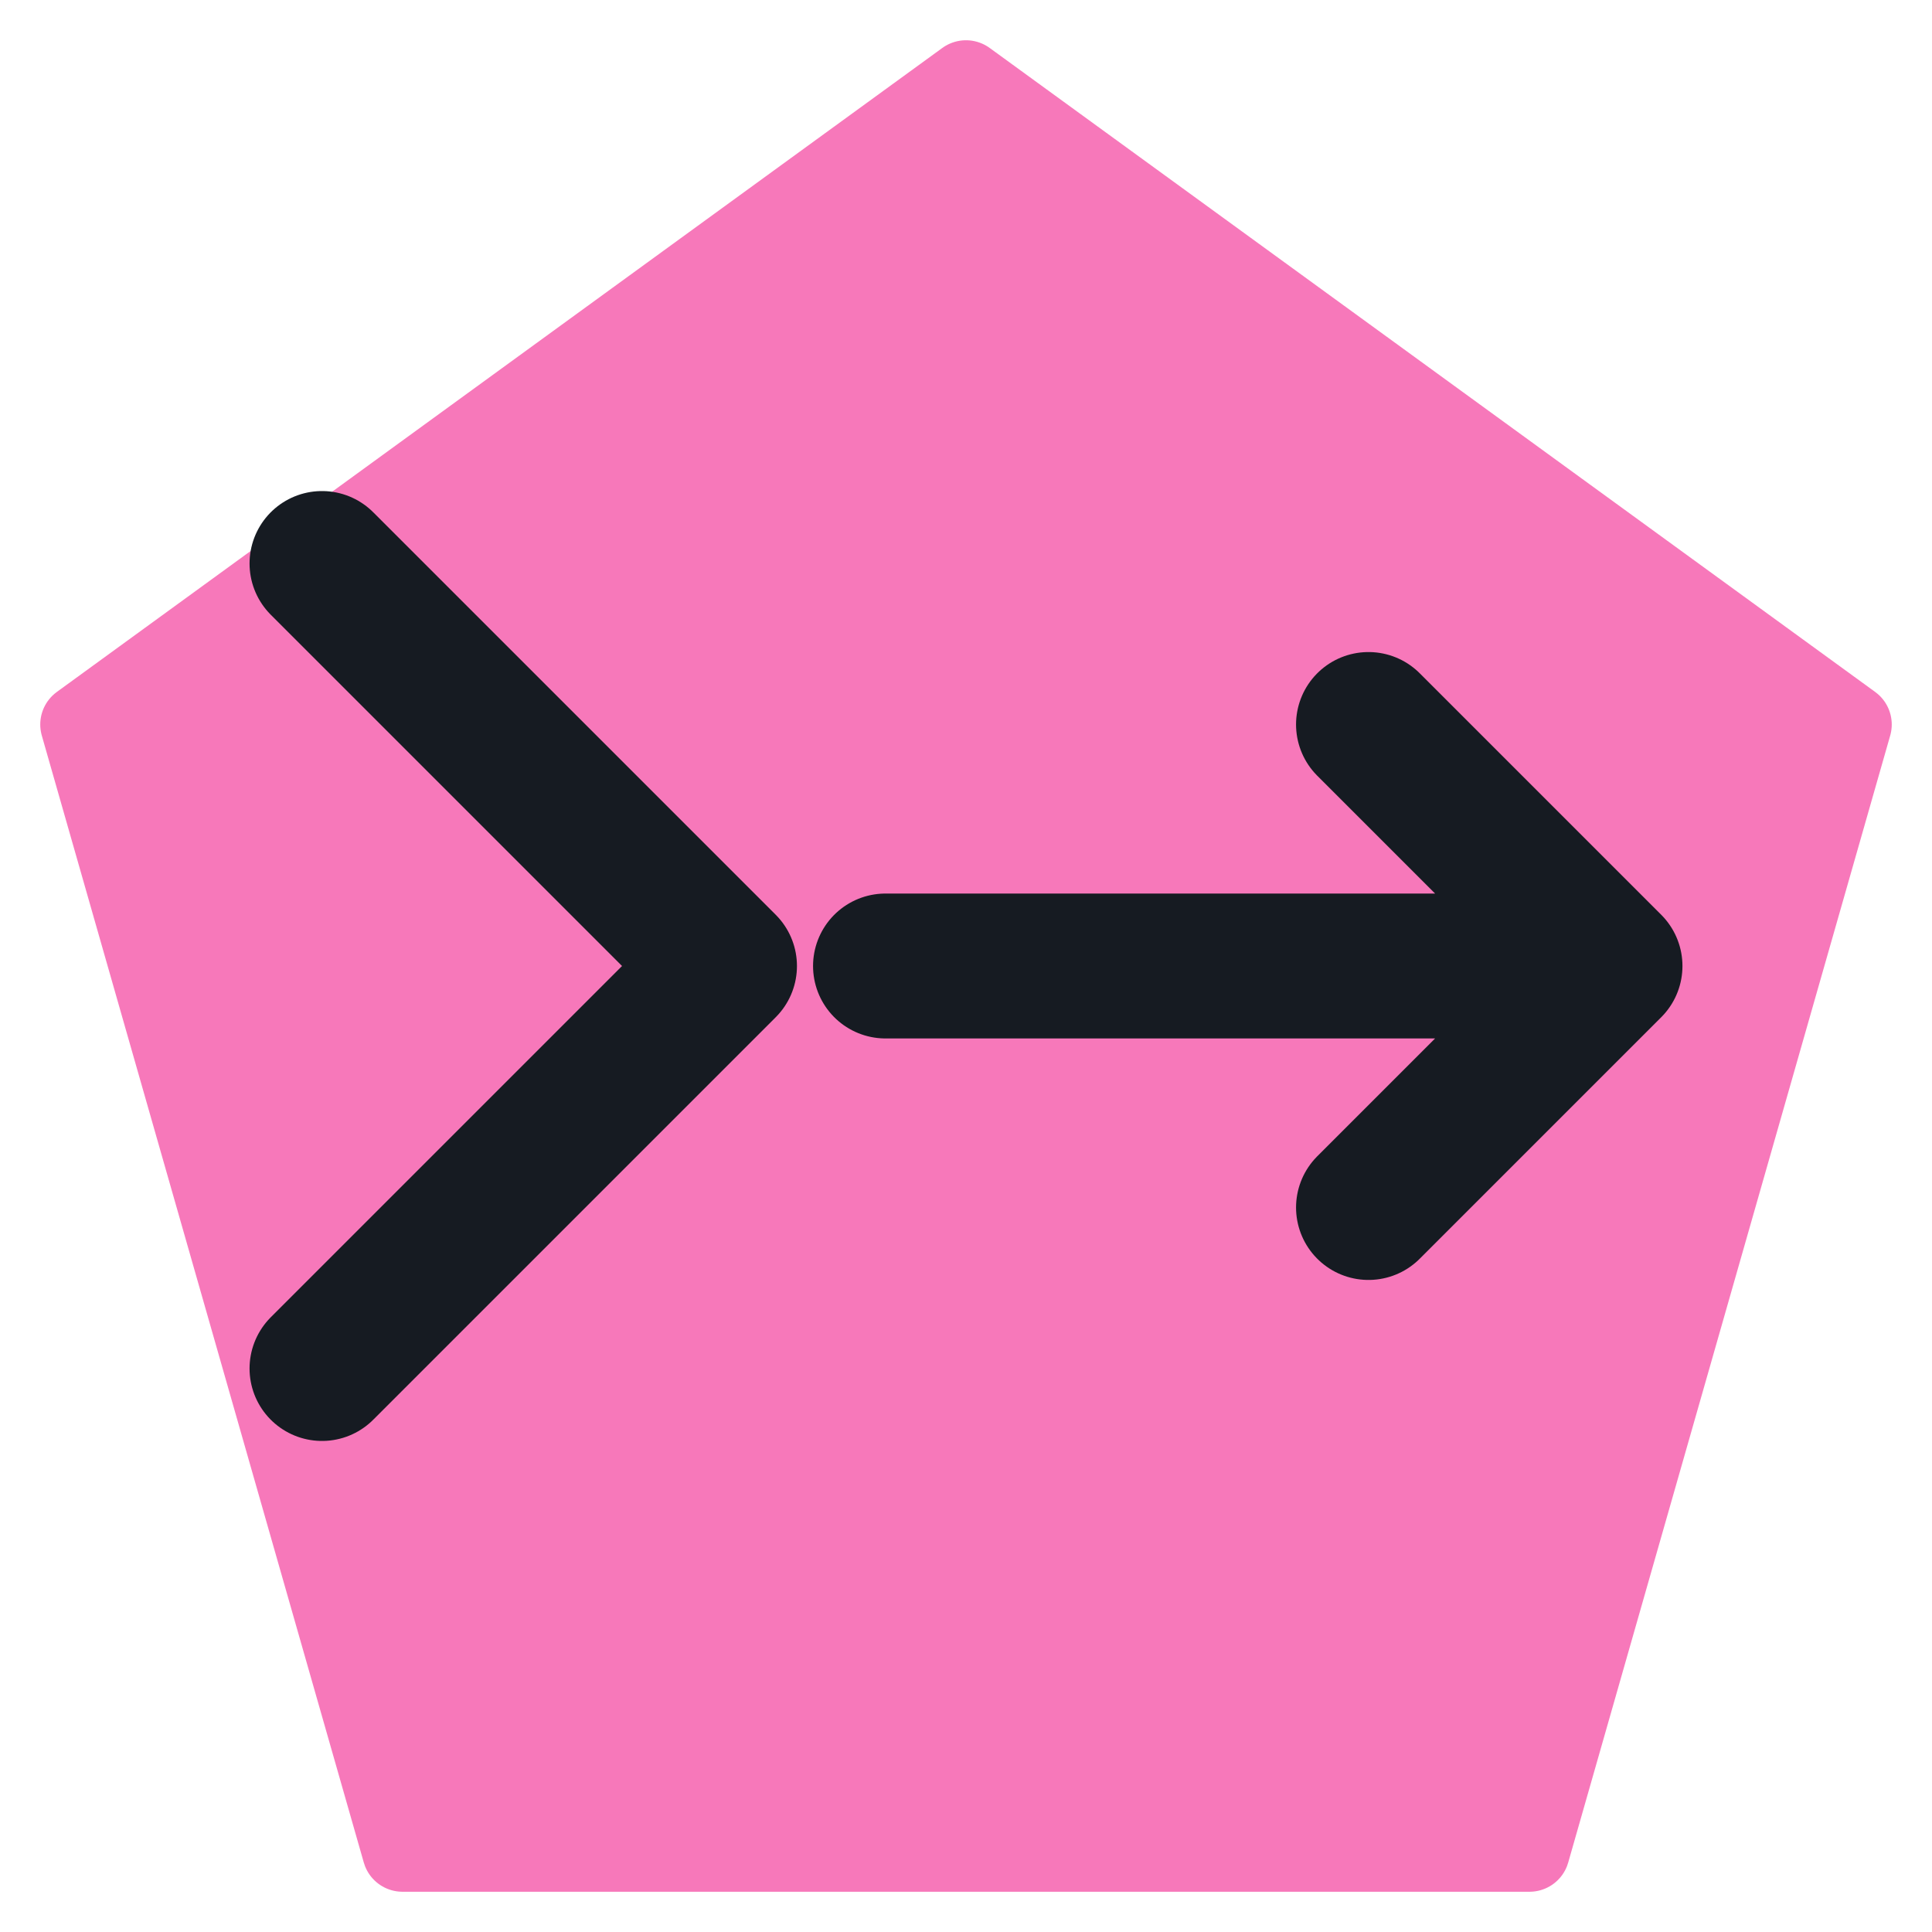
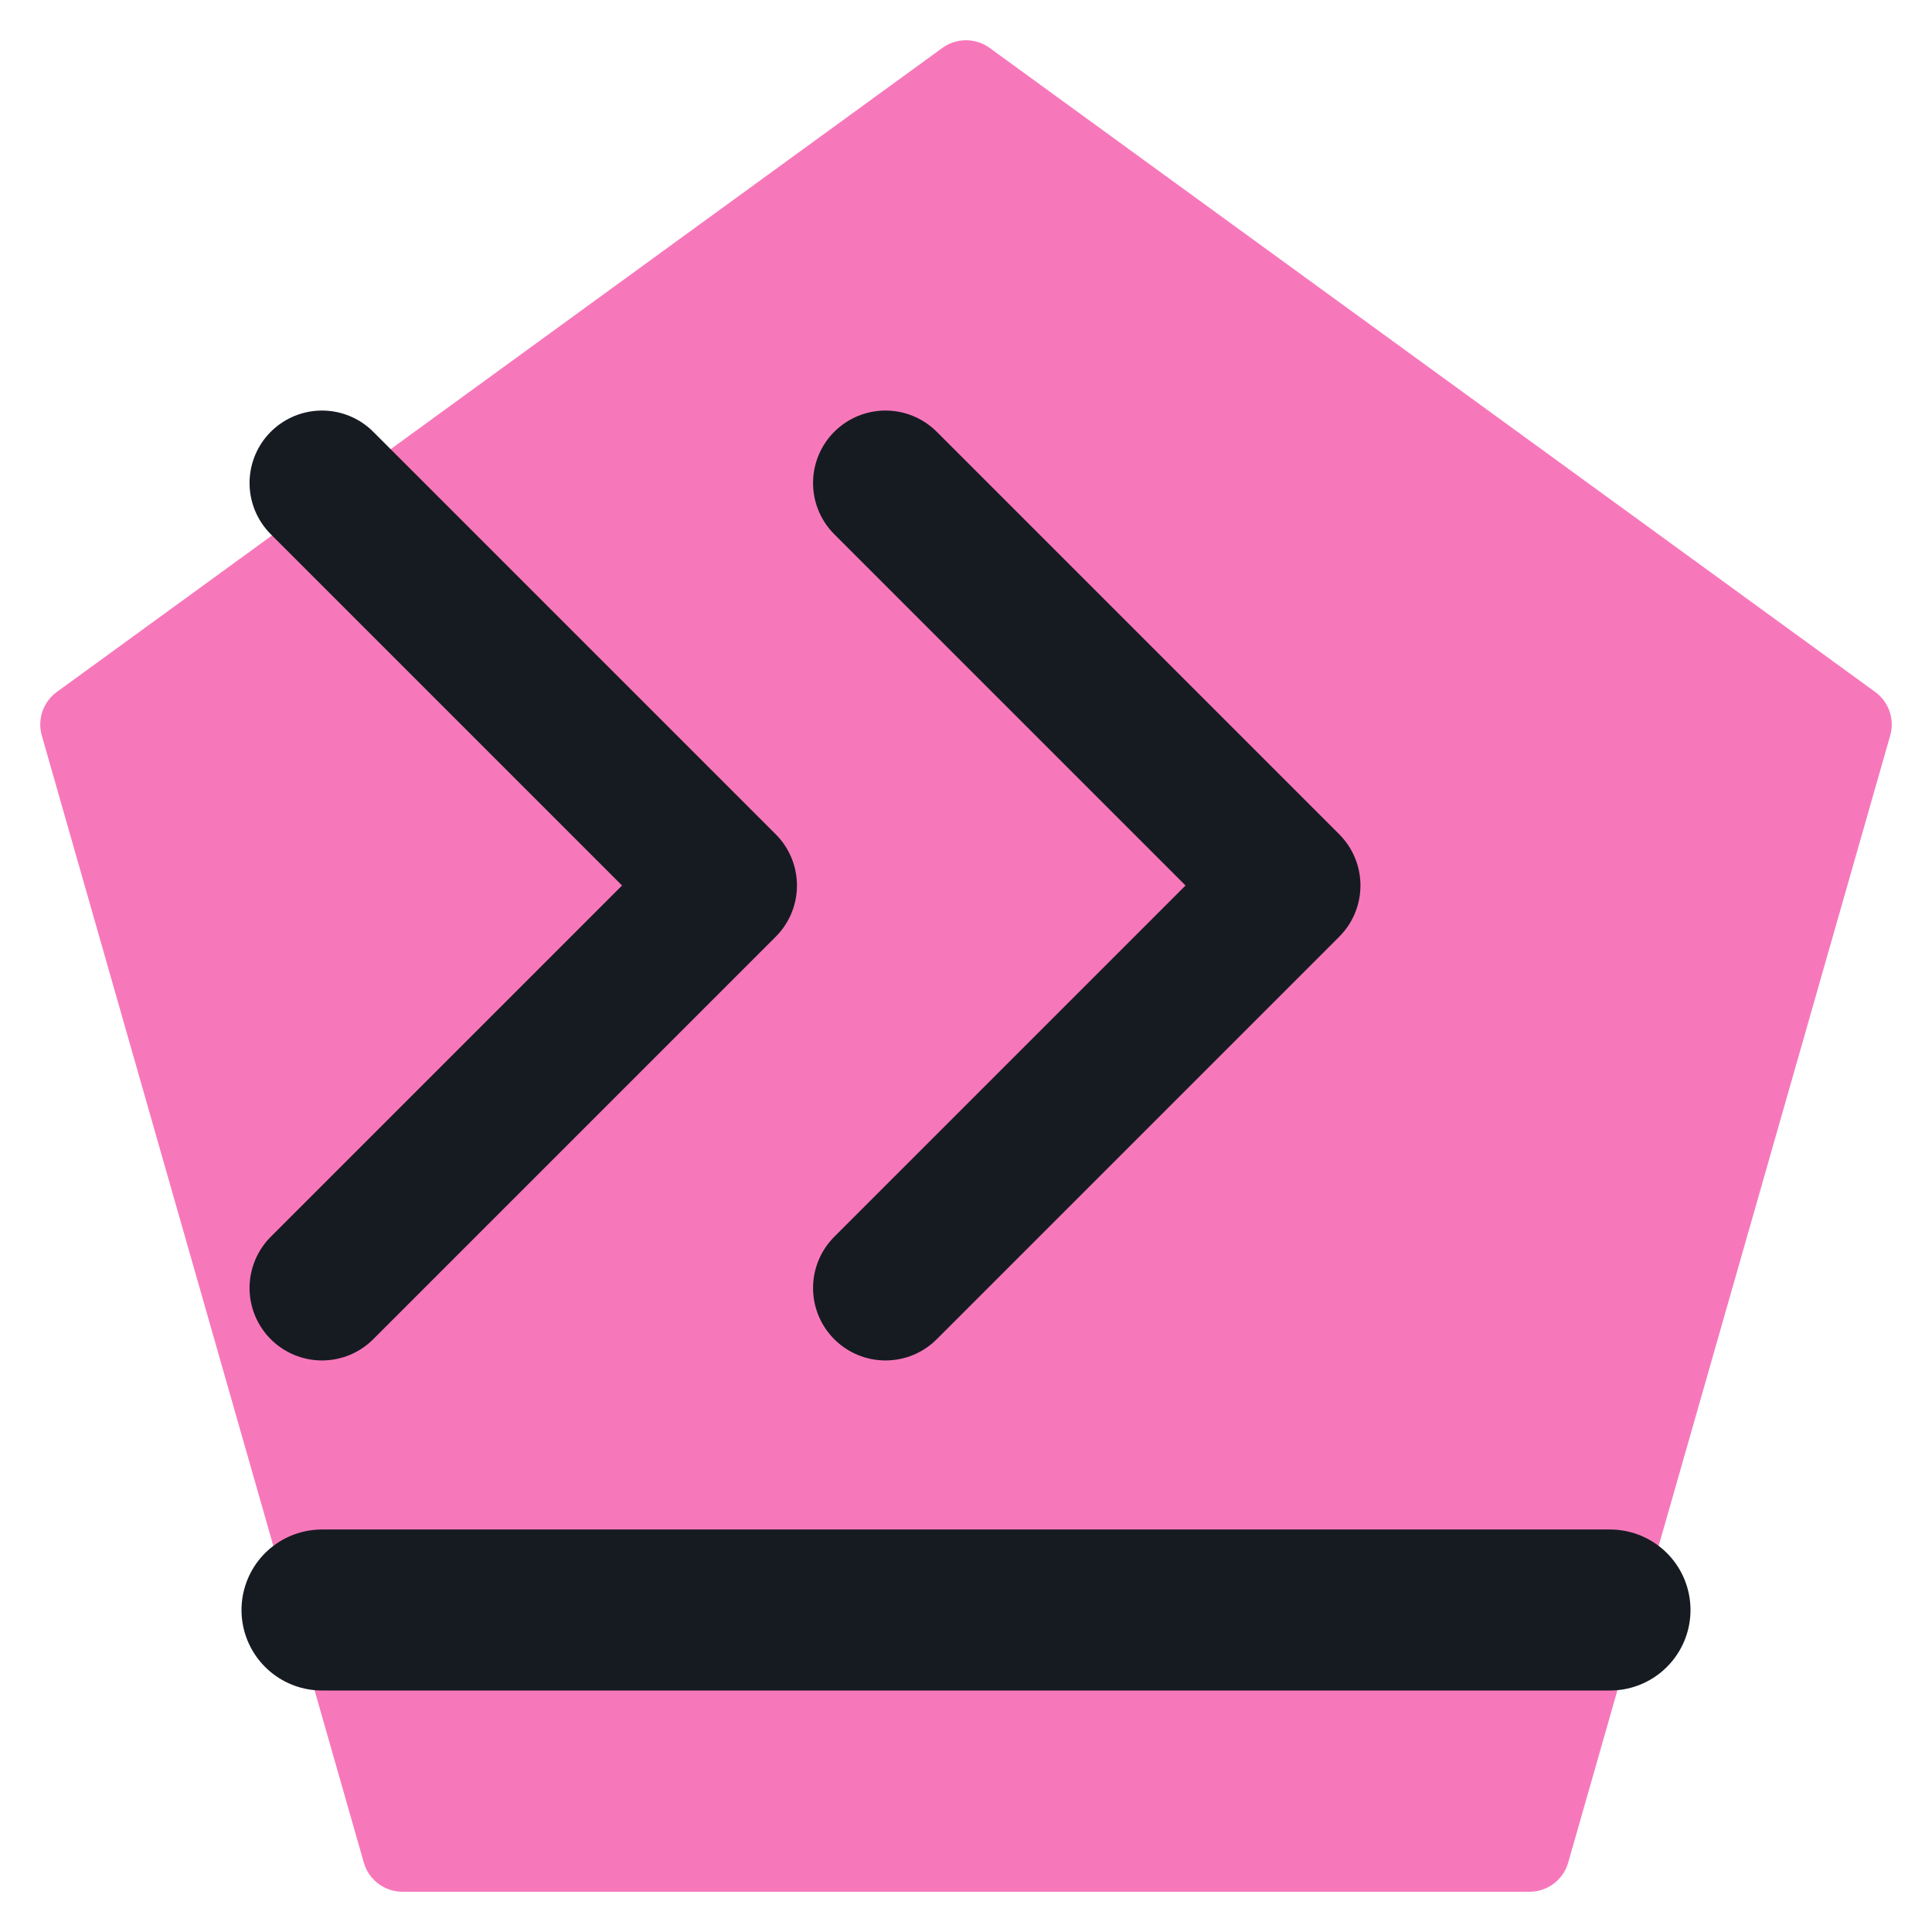
<svg xmlns="http://www.w3.org/2000/svg" viewBox="0 0 24 24" width="24" height="24">
  <path d="M12 1L23 9l-4 14H5L1 9z" fill="#f778ba" stroke="#f778ba" stroke-width="1" stroke-linejoin="round" />
-   <path d="M4 7l5 5-5 5" fill="none" stroke="#161b22" stroke-width="1.8" stroke-linecap="round" stroke-linejoin="round" />
-   <path d="M11 12h9M17 9l3 3-3 3" fill="none" stroke="#161b22" stroke-width="1.8" stroke-linecap="round" stroke-linejoin="round" />
+   <path d="M4 6l5 5-5 5M11 6l5 5-5 5" fill="none" stroke="#161b22" stroke-width="1.8" stroke-linecap="round" stroke-linejoin="round" />
+   <path d="M4 20h16" fill="none" stroke="#161b22" stroke-width="2" stroke-linecap="round" stroke-linejoin="round" />
</svg>
